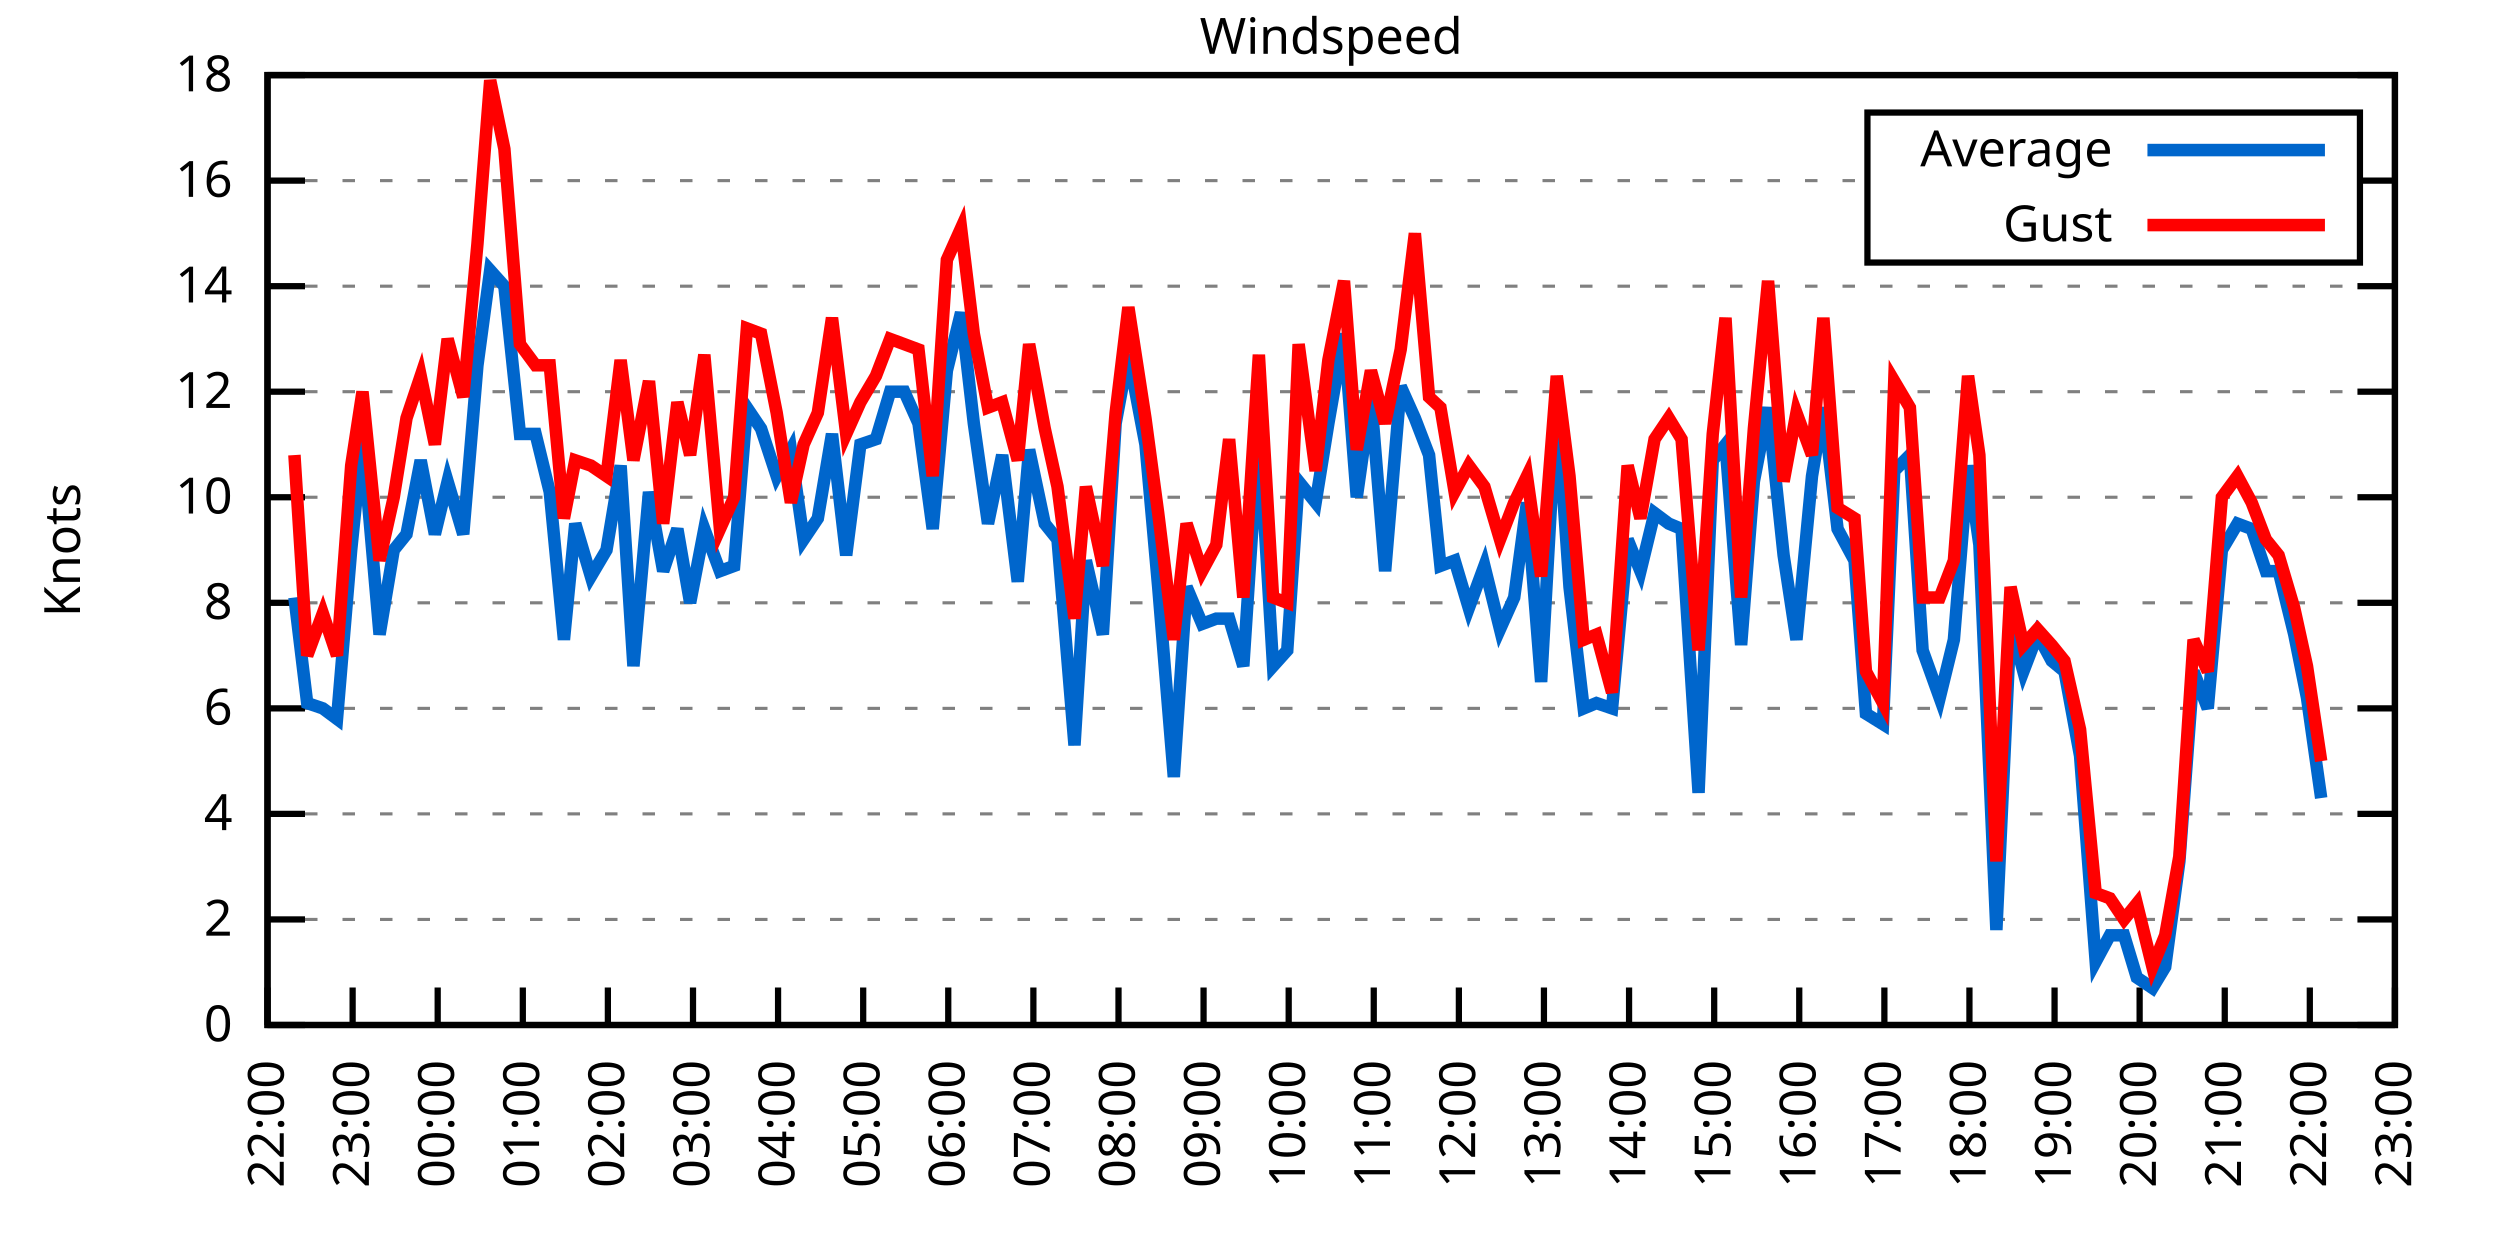
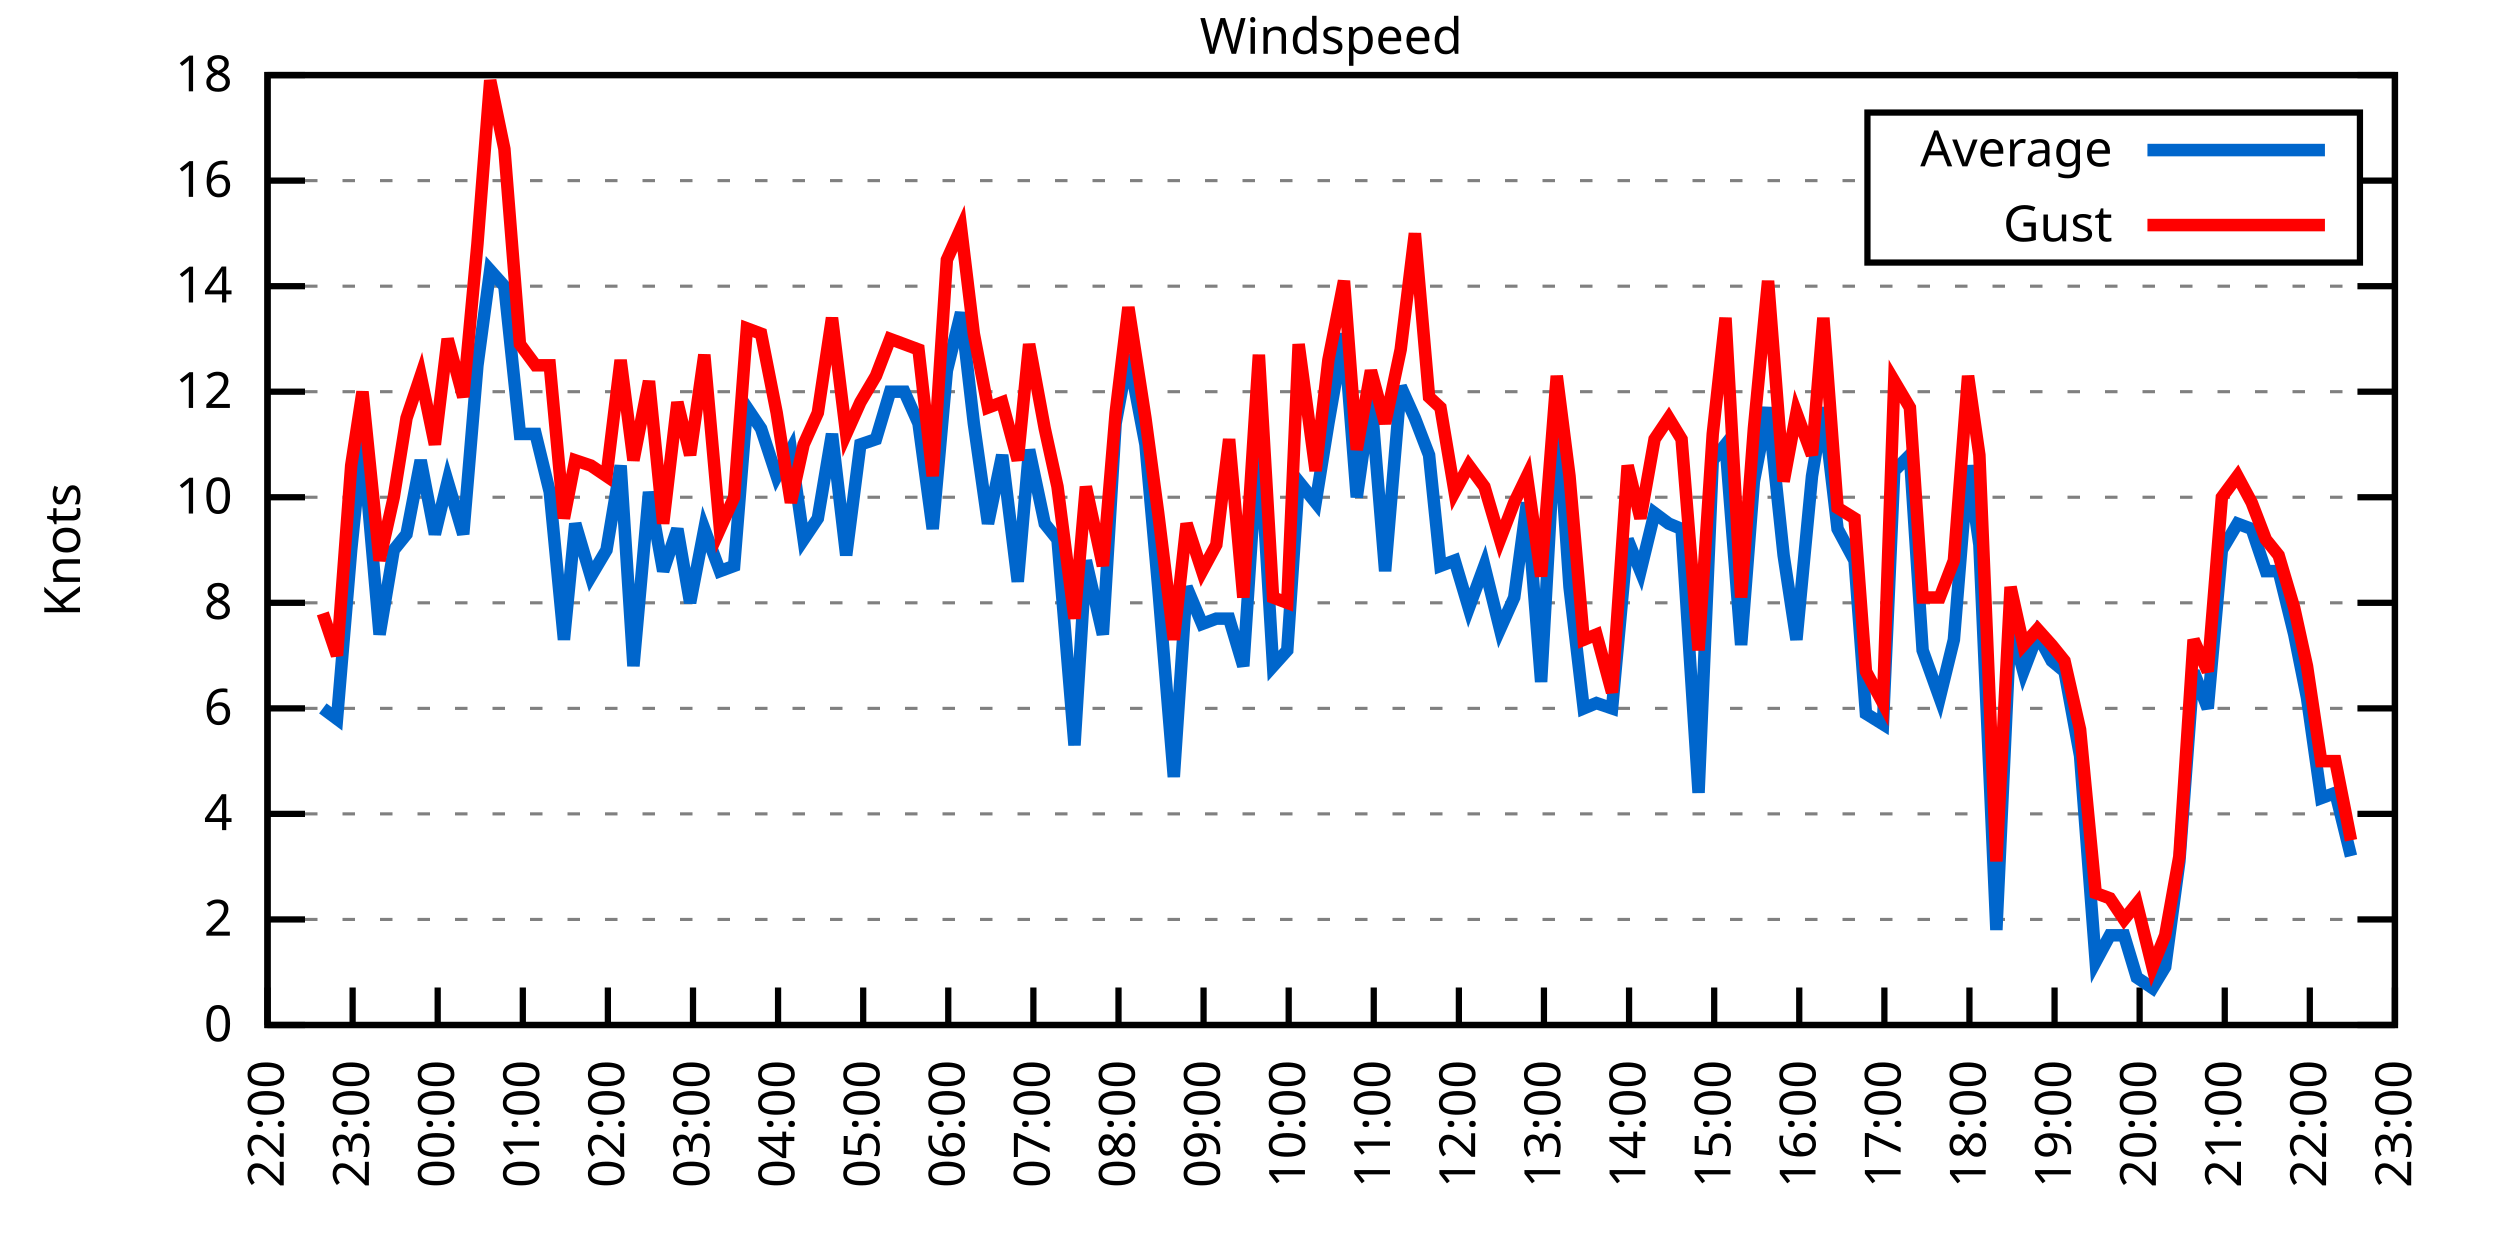
<svg xmlns="http://www.w3.org/2000/svg" xmlns:xlink="http://www.w3.org/1999/xlink" width="400" height="200" viewBox="0 0 400 200">
  <g id="gnuplot_canvas">
    <rect x="0" y="0" width="400" height="200" fill="none" />
    <defs>
      <circle id="gpDot" r="0.5" stroke-width="0.5" stroke="currentColor" />
      <path id="gpPt0" stroke-width="0.333" stroke="currentColor" d="M-1,0 h2 M0,-1 v2" />
      <path id="gpPt1" stroke-width="0.333" stroke="currentColor" d="M-1,-1 L1,1 M1,-1 L-1,1" />
      <path id="gpPt2" stroke-width="0.333" stroke="currentColor" d="M-1,0 L1,0 M0,-1 L0,1 M-1,-1 L1,1 M-1,1 L1,-1" />
      <rect id="gpPt3" stroke-width="0.333" stroke="currentColor" x="-1" y="-1" width="2" height="2" />
      <rect id="gpPt4" stroke-width="0.333" stroke="currentColor" fill="currentColor" x="-1" y="-1" width="2" height="2" />
      <circle id="gpPt5" stroke-width="0.333" stroke="currentColor" cx="0" cy="0" r="1" />
      <use xlink:href="#gpPt5" id="gpPt6" fill="currentColor" stroke="none" />
      <path id="gpPt7" stroke-width="0.333" stroke="currentColor" d="M0,-1.33 L-1.33,0.67 L1.33,0.67 z" />
      <use xlink:href="#gpPt7" id="gpPt8" fill="currentColor" stroke="none" />
      <use xlink:href="#gpPt7" id="gpPt9" stroke="currentColor" transform="rotate(180)" />
      <use xlink:href="#gpPt9" id="gpPt10" fill="currentColor" stroke="none" />
      <use xlink:href="#gpPt3" id="gpPt11" stroke="currentColor" transform="rotate(45)" />
      <use xlink:href="#gpPt11" id="gpPt12" fill="currentColor" stroke="none" />
      <path id="gpPt13" stroke-width="0.333" stroke="currentColor" d="M0,1.330 L1.265,0.411 L0.782,-1.067 L-0.782,-1.076 L-1.265,0.411 z" />
      <use xlink:href="#gpPt13" id="gpPt14" fill="currentColor" stroke="none" />
      <filter id="textbox" filterUnits="objectBoundingBox" x="0" y="0" height="1" width="1">
        <feFlood flood-color="white" flood-opacity="1" result="bgnd" />
        <feComposite in="SourceGraphic" in2="bgnd" operator="atop" />
      </filter>
      <filter id="greybox" filterUnits="objectBoundingBox" x="0" y="0" height="1" width="1">
        <feFlood flood-color="lightgrey" flood-opacity="1" result="grey" />
        <feComposite in="SourceGraphic" in2="grey" operator="atop" />
      </filter>
    </defs>
    <g fill="none" color="white" stroke="currentColor" stroke-width="1.00" stroke-linecap="butt" stroke-linejoin="miter">
</g>
    <g fill="none" color="black" stroke="currentColor" stroke-width="1.00" stroke-linecap="butt" stroke-linejoin="miter">
      <g stroke="none" shape-rendering="crispEdges">
        <polygon fill="rgb(255, 255, 255)" points="42.80,164.00 383.18,164.00 383.18,12.02 42.80,12.02 " />
      </g>
    </g>
    <g fill="none" color="black" stroke="currentColor" stroke-width="1.00" stroke-linecap="butt" stroke-linejoin="miter">
</g>
    <g fill="none" color="black" stroke="black" stroke-width="0.50" stroke-linecap="butt" stroke-linejoin="miter">
</g>
    <g fill="none" color="gray" stroke="currentColor" stroke-width="0.50" stroke-linecap="butt" stroke-linejoin="miter">
      <path stroke="gray" stroke-dasharray="2,4" class="gridline" d="M42.80,164.00 L383.19,164.00  " />
    </g>
    <g fill="none" color="gray" stroke="gray" stroke-width="1.00" stroke-linecap="butt" stroke-linejoin="miter">
</g>
    <g fill="none" color="black" stroke="currentColor" stroke-width="1.00" stroke-linecap="butt" stroke-linejoin="miter">
      <path stroke="black" d="M42.80,164.00 L48.80,164.00 M383.19,164.00 L377.19,164.00  " />
      <g transform="translate(37.20,166.60)" stroke="none" fill="black" font-family="Sans" font-size="8.00" text-anchor="end">
        <text>
          <tspan font-family="Sans"> 0</tspan>
        </text>
      </g>
    </g>
    <g fill="none" color="black" stroke="currentColor" stroke-width="1.00" stroke-linecap="butt" stroke-linejoin="miter">
</g>
    <g fill="none" color="black" stroke="black" stroke-width="0.50" stroke-linecap="butt" stroke-linejoin="miter">
</g>
    <g fill="none" color="gray" stroke="currentColor" stroke-width="0.50" stroke-linecap="butt" stroke-linejoin="miter">
      <path stroke="gray" stroke-dasharray="2,4" class="gridline" d="M42.80,147.11 L383.19,147.11  " />
    </g>
    <g fill="none" color="gray" stroke="gray" stroke-width="1.00" stroke-linecap="butt" stroke-linejoin="miter">
</g>
    <g fill="none" color="black" stroke="currentColor" stroke-width="1.00" stroke-linecap="butt" stroke-linejoin="miter">
      <path stroke="black" d="M42.80,147.11 L48.80,147.11 M383.19,147.11 L377.19,147.11  " />
      <g transform="translate(37.20,149.71)" stroke="none" fill="black" font-family="Sans" font-size="8.00" text-anchor="end">
        <text>
          <tspan font-family="Sans"> 2</tspan>
        </text>
      </g>
    </g>
    <g fill="none" color="black" stroke="currentColor" stroke-width="1.00" stroke-linecap="butt" stroke-linejoin="miter">
</g>
    <g fill="none" color="black" stroke="black" stroke-width="0.50" stroke-linecap="butt" stroke-linejoin="miter">
</g>
    <g fill="none" color="gray" stroke="currentColor" stroke-width="0.50" stroke-linecap="butt" stroke-linejoin="miter">
      <path stroke="gray" stroke-dasharray="2,4" class="gridline" d="M42.80,130.22 L383.19,130.22  " />
    </g>
    <g fill="none" color="gray" stroke="gray" stroke-width="1.00" stroke-linecap="butt" stroke-linejoin="miter">
</g>
    <g fill="none" color="black" stroke="currentColor" stroke-width="1.00" stroke-linecap="butt" stroke-linejoin="miter">
      <path stroke="black" d="M42.80,130.22 L48.80,130.22 M383.19,130.22 L377.19,130.22  " />
      <g transform="translate(37.20,132.82)" stroke="none" fill="black" font-family="Sans" font-size="8.00" text-anchor="end">
        <text>
          <tspan font-family="Sans"> 4</tspan>
        </text>
      </g>
    </g>
    <g fill="none" color="black" stroke="currentColor" stroke-width="1.00" stroke-linecap="butt" stroke-linejoin="miter">
</g>
    <g fill="none" color="black" stroke="black" stroke-width="0.50" stroke-linecap="butt" stroke-linejoin="miter">
</g>
    <g fill="none" color="gray" stroke="currentColor" stroke-width="0.50" stroke-linecap="butt" stroke-linejoin="miter">
      <path stroke="gray" stroke-dasharray="2,4" class="gridline" d="M42.80,113.34 L383.19,113.34  " />
    </g>
    <g fill="none" color="gray" stroke="gray" stroke-width="1.00" stroke-linecap="butt" stroke-linejoin="miter">
</g>
    <g fill="none" color="black" stroke="currentColor" stroke-width="1.00" stroke-linecap="butt" stroke-linejoin="miter">
      <path stroke="black" d="M42.80,113.34 L48.80,113.34 M383.19,113.34 L377.19,113.34  " />
      <g transform="translate(37.20,115.94)" stroke="none" fill="black" font-family="Sans" font-size="8.00" text-anchor="end">
        <text>
          <tspan font-family="Sans"> 6</tspan>
        </text>
      </g>
    </g>
    <g fill="none" color="black" stroke="currentColor" stroke-width="1.00" stroke-linecap="butt" stroke-linejoin="miter">
</g>
    <g fill="none" color="black" stroke="black" stroke-width="0.50" stroke-linecap="butt" stroke-linejoin="miter">
</g>
    <g fill="none" color="gray" stroke="currentColor" stroke-width="0.50" stroke-linecap="butt" stroke-linejoin="miter">
      <path stroke="gray" stroke-dasharray="2,4" class="gridline" d="M42.80,96.45 L383.19,96.45  " />
    </g>
    <g fill="none" color="gray" stroke="gray" stroke-width="1.00" stroke-linecap="butt" stroke-linejoin="miter">
</g>
    <g fill="none" color="black" stroke="currentColor" stroke-width="1.00" stroke-linecap="butt" stroke-linejoin="miter">
      <path stroke="black" d="M42.80,96.45 L48.80,96.45 M383.19,96.45 L377.19,96.45  " />
      <g transform="translate(37.20,99.05)" stroke="none" fill="black" font-family="Sans" font-size="8.00" text-anchor="end">
        <text>
          <tspan font-family="Sans"> 8</tspan>
        </text>
      </g>
    </g>
    <g fill="none" color="black" stroke="currentColor" stroke-width="1.00" stroke-linecap="butt" stroke-linejoin="miter">
</g>
    <g fill="none" color="black" stroke="black" stroke-width="0.50" stroke-linecap="butt" stroke-linejoin="miter">
</g>
    <g fill="none" color="gray" stroke="currentColor" stroke-width="0.50" stroke-linecap="butt" stroke-linejoin="miter">
      <path stroke="gray" stroke-dasharray="2,4" class="gridline" d="M42.80,79.56 L383.19,79.56  " />
    </g>
    <g fill="none" color="gray" stroke="gray" stroke-width="1.00" stroke-linecap="butt" stroke-linejoin="miter">
</g>
    <g fill="none" color="black" stroke="currentColor" stroke-width="1.00" stroke-linecap="butt" stroke-linejoin="miter">
      <path stroke="black" d="M42.80,79.56 L48.80,79.56 M383.19,79.56 L377.19,79.56  " />
      <g transform="translate(37.20,82.16)" stroke="none" fill="black" font-family="Sans" font-size="8.00" text-anchor="end">
        <text>
          <tspan font-family="Sans"> 10</tspan>
        </text>
      </g>
    </g>
    <g fill="none" color="black" stroke="currentColor" stroke-width="1.00" stroke-linecap="butt" stroke-linejoin="miter">
</g>
    <g fill="none" color="black" stroke="black" stroke-width="0.50" stroke-linecap="butt" stroke-linejoin="miter">
</g>
    <g fill="none" color="gray" stroke="currentColor" stroke-width="0.50" stroke-linecap="butt" stroke-linejoin="miter">
      <path stroke="gray" stroke-dasharray="2,4" class="gridline" d="M42.80,62.67 L383.19,62.67  " />
    </g>
    <g fill="none" color="gray" stroke="gray" stroke-width="1.00" stroke-linecap="butt" stroke-linejoin="miter">
</g>
    <g fill="none" color="black" stroke="currentColor" stroke-width="1.00" stroke-linecap="butt" stroke-linejoin="miter">
      <path stroke="black" d="M42.80,62.67 L48.80,62.67 M383.19,62.67 L377.19,62.67  " />
      <g transform="translate(37.20,65.27)" stroke="none" fill="black" font-family="Sans" font-size="8.00" text-anchor="end">
        <text>
          <tspan font-family="Sans"> 12</tspan>
        </text>
      </g>
    </g>
    <g fill="none" color="black" stroke="currentColor" stroke-width="1.00" stroke-linecap="butt" stroke-linejoin="miter">
</g>
    <g fill="none" color="black" stroke="black" stroke-width="0.50" stroke-linecap="butt" stroke-linejoin="miter">
</g>
    <g fill="none" color="gray" stroke="currentColor" stroke-width="0.50" stroke-linecap="butt" stroke-linejoin="miter">
      <path stroke="gray" stroke-dasharray="2,4" class="gridline" d="M42.80,45.79 L383.19,45.79  " />
    </g>
    <g fill="none" color="gray" stroke="gray" stroke-width="1.00" stroke-linecap="butt" stroke-linejoin="miter">
</g>
    <g fill="none" color="black" stroke="currentColor" stroke-width="1.00" stroke-linecap="butt" stroke-linejoin="miter">
      <path stroke="black" d="M42.80,45.79 L48.80,45.79 M383.19,45.79 L377.19,45.79  " />
      <g transform="translate(37.20,48.39)" stroke="none" fill="black" font-family="Sans" font-size="8.00" text-anchor="end">
        <text>
          <tspan font-family="Sans"> 14</tspan>
        </text>
      </g>
    </g>
    <g fill="none" color="black" stroke="currentColor" stroke-width="1.00" stroke-linecap="butt" stroke-linejoin="miter">
</g>
    <g fill="none" color="black" stroke="black" stroke-width="0.50" stroke-linecap="butt" stroke-linejoin="miter">
</g>
    <g fill="none" color="gray" stroke="currentColor" stroke-width="0.50" stroke-linecap="butt" stroke-linejoin="miter">
      <path stroke="gray" stroke-dasharray="2,4" class="gridline" d="M42.80,28.90 L298.79,28.90 M377.59,28.90 L383.19,28.90  " />
    </g>
    <g fill="none" color="gray" stroke="gray" stroke-width="1.00" stroke-linecap="butt" stroke-linejoin="miter">
</g>
    <g fill="none" color="black" stroke="currentColor" stroke-width="1.00" stroke-linecap="butt" stroke-linejoin="miter">
      <path stroke="black" d="M42.80,28.90 L48.80,28.90 M383.19,28.90 L377.19,28.90  " />
      <g transform="translate(37.20,31.50)" stroke="none" fill="black" font-family="Sans" font-size="8.00" text-anchor="end">
        <text>
          <tspan font-family="Sans"> 16</tspan>
        </text>
      </g>
    </g>
    <g fill="none" color="black" stroke="currentColor" stroke-width="1.00" stroke-linecap="butt" stroke-linejoin="miter">
</g>
    <g fill="none" color="black" stroke="black" stroke-width="0.50" stroke-linecap="butt" stroke-linejoin="miter">
</g>
    <g fill="none" color="gray" stroke="currentColor" stroke-width="0.50" stroke-linecap="butt" stroke-linejoin="miter">
      <path stroke="gray" stroke-dasharray="2,4" class="gridline" d="M42.80,12.01 L383.19,12.01  " />
    </g>
    <g fill="none" color="gray" stroke="gray" stroke-width="1.00" stroke-linecap="butt" stroke-linejoin="miter">
</g>
    <g fill="none" color="black" stroke="currentColor" stroke-width="1.00" stroke-linecap="butt" stroke-linejoin="miter">
      <path stroke="black" d="M42.80,12.01 L48.80,12.01 M383.19,12.01 L377.19,12.01  " />
      <g transform="translate(37.20,14.61)" stroke="none" fill="black" font-family="Sans" font-size="8.00" text-anchor="end">
        <text>
          <tspan font-family="Sans"> 18</tspan>
        </text>
      </g>
    </g>
    <g fill="none" color="black" stroke="currentColor" stroke-width="1.00" stroke-linecap="butt" stroke-linejoin="miter">
      <path stroke="black" d="M42.80,164.00 L42.80,158.00  " />
      <g transform="translate(45.40,169.60) rotate(270.00)" stroke="none" fill="black" font-family="Sans" font-size="8.00" text-anchor="end">
        <text>
          <tspan font-family="Sans">22:00</tspan>
        </text>
      </g>
    </g>
    <g fill="none" color="black" stroke="currentColor" stroke-width="1.00" stroke-linecap="butt" stroke-linejoin="miter">
      <path stroke="black" d="M56.42,164.00 L56.42,158.00  " />
      <g transform="translate(59.02,169.60) rotate(270.00)" stroke="none" fill="black" font-family="Sans" font-size="8.00" text-anchor="end">
        <text>
          <tspan font-family="Sans">23:00</tspan>
        </text>
      </g>
    </g>
    <g fill="none" color="black" stroke="currentColor" stroke-width="1.00" stroke-linecap="butt" stroke-linejoin="miter">
      <path stroke="black" d="M70.03,164.00 L70.03,158.00  " />
      <g transform="translate(72.63,169.60) rotate(270.00)" stroke="none" fill="black" font-family="Sans" font-size="8.00" text-anchor="end">
        <text>
          <tspan font-family="Sans">00:00</tspan>
        </text>
      </g>
    </g>
    <g fill="none" color="black" stroke="currentColor" stroke-width="1.00" stroke-linecap="butt" stroke-linejoin="miter">
      <path stroke="black" d="M83.65,164.00 L83.65,158.00  " />
      <g transform="translate(86.25,169.60) rotate(270.00)" stroke="none" fill="black" font-family="Sans" font-size="8.00" text-anchor="end">
        <text>
          <tspan font-family="Sans">01:00</tspan>
        </text>
      </g>
    </g>
    <g fill="none" color="black" stroke="currentColor" stroke-width="1.00" stroke-linecap="butt" stroke-linejoin="miter">
      <path stroke="black" d="M97.26,164.00 L97.26,158.00  " />
      <g transform="translate(99.86,169.60) rotate(270.00)" stroke="none" fill="black" font-family="Sans" font-size="8.00" text-anchor="end">
        <text>
          <tspan font-family="Sans">02:00</tspan>
        </text>
      </g>
    </g>
    <g fill="none" color="black" stroke="currentColor" stroke-width="1.00" stroke-linecap="butt" stroke-linejoin="miter">
      <path stroke="black" d="M110.88,164.00 L110.88,158.00  " />
      <g transform="translate(113.48,169.60) rotate(270.00)" stroke="none" fill="black" font-family="Sans" font-size="8.00" text-anchor="end">
        <text>
          <tspan font-family="Sans">03:00</tspan>
        </text>
      </g>
    </g>
    <g fill="none" color="black" stroke="currentColor" stroke-width="1.00" stroke-linecap="butt" stroke-linejoin="miter">
      <path stroke="black" d="M124.49,164.00 L124.49,158.00  " />
      <g transform="translate(127.09,169.60) rotate(270.00)" stroke="none" fill="black" font-family="Sans" font-size="8.00" text-anchor="end">
        <text>
          <tspan font-family="Sans">04:00</tspan>
        </text>
      </g>
    </g>
    <g fill="none" color="black" stroke="currentColor" stroke-width="1.00" stroke-linecap="butt" stroke-linejoin="miter">
      <path stroke="black" d="M138.11,164.00 L138.11,158.00  " />
      <g transform="translate(140.71,169.60) rotate(270.00)" stroke="none" fill="black" font-family="Sans" font-size="8.00" text-anchor="end">
        <text>
          <tspan font-family="Sans">05:00</tspan>
        </text>
      </g>
    </g>
    <g fill="none" color="black" stroke="currentColor" stroke-width="1.00" stroke-linecap="butt" stroke-linejoin="miter">
      <path stroke="black" d="M151.72,164.00 L151.72,158.00  " />
      <g transform="translate(154.32,169.60) rotate(270.00)" stroke="none" fill="black" font-family="Sans" font-size="8.00" text-anchor="end">
        <text>
          <tspan font-family="Sans">06:00</tspan>
        </text>
      </g>
    </g>
    <g fill="none" color="black" stroke="currentColor" stroke-width="1.00" stroke-linecap="butt" stroke-linejoin="miter">
      <path stroke="black" d="M165.34,164.00 L165.34,158.00  " />
      <g transform="translate(167.94,169.60) rotate(270.00)" stroke="none" fill="black" font-family="Sans" font-size="8.00" text-anchor="end">
        <text>
          <tspan font-family="Sans">07:00</tspan>
        </text>
      </g>
    </g>
    <g fill="none" color="black" stroke="currentColor" stroke-width="1.00" stroke-linecap="butt" stroke-linejoin="miter">
      <path stroke="black" d="M178.96,164.00 L178.96,158.00  " />
      <g transform="translate(181.56,169.60) rotate(270.00)" stroke="none" fill="black" font-family="Sans" font-size="8.00" text-anchor="end">
        <text>
          <tspan font-family="Sans">08:00</tspan>
        </text>
      </g>
    </g>
    <g fill="none" color="black" stroke="currentColor" stroke-width="1.00" stroke-linecap="butt" stroke-linejoin="miter">
      <path stroke="black" d="M192.57,164.00 L192.57,158.00  " />
      <g transform="translate(195.17,169.60) rotate(270.00)" stroke="none" fill="black" font-family="Sans" font-size="8.00" text-anchor="end">
        <text>
          <tspan font-family="Sans">09:00</tspan>
        </text>
      </g>
    </g>
    <g fill="none" color="black" stroke="currentColor" stroke-width="1.00" stroke-linecap="butt" stroke-linejoin="miter">
      <path stroke="black" d="M206.19,164.00 L206.19,158.00  " />
      <g transform="translate(208.79,169.60) rotate(270.00)" stroke="none" fill="black" font-family="Sans" font-size="8.00" text-anchor="end">
        <text>
          <tspan font-family="Sans">10:00</tspan>
        </text>
      </g>
    </g>
    <g fill="none" color="black" stroke="currentColor" stroke-width="1.00" stroke-linecap="butt" stroke-linejoin="miter">
      <path stroke="black" d="M219.80,164.00 L219.80,158.00  " />
      <g transform="translate(222.40,169.60) rotate(270.00)" stroke="none" fill="black" font-family="Sans" font-size="8.00" text-anchor="end">
        <text>
          <tspan font-family="Sans">11:00</tspan>
        </text>
      </g>
    </g>
    <g fill="none" color="black" stroke="currentColor" stroke-width="1.00" stroke-linecap="butt" stroke-linejoin="miter">
      <path stroke="black" d="M233.42,164.00 L233.42,158.00  " />
      <g transform="translate(236.02,169.60) rotate(270.00)" stroke="none" fill="black" font-family="Sans" font-size="8.00" text-anchor="end">
        <text>
          <tspan font-family="Sans">12:00</tspan>
        </text>
      </g>
    </g>
    <g fill="none" color="black" stroke="currentColor" stroke-width="1.00" stroke-linecap="butt" stroke-linejoin="miter">
      <path stroke="black" d="M247.03,164.00 L247.03,158.00  " />
      <g transform="translate(249.63,169.60) rotate(270.00)" stroke="none" fill="black" font-family="Sans" font-size="8.00" text-anchor="end">
        <text>
          <tspan font-family="Sans">13:00</tspan>
        </text>
      </g>
    </g>
    <g fill="none" color="black" stroke="currentColor" stroke-width="1.00" stroke-linecap="butt" stroke-linejoin="miter">
      <path stroke="black" d="M260.65,164.00 L260.65,158.00  " />
      <g transform="translate(263.25,169.60) rotate(270.00)" stroke="none" fill="black" font-family="Sans" font-size="8.00" text-anchor="end">
        <text>
          <tspan font-family="Sans">14:00</tspan>
        </text>
      </g>
    </g>
    <g fill="none" color="black" stroke="currentColor" stroke-width="1.00" stroke-linecap="butt" stroke-linejoin="miter">
      <path stroke="black" d="M274.27,164.00 L274.27,158.00  " />
      <g transform="translate(276.87,169.60) rotate(270.00)" stroke="none" fill="black" font-family="Sans" font-size="8.00" text-anchor="end">
        <text>
          <tspan font-family="Sans">15:00</tspan>
        </text>
      </g>
    </g>
    <g fill="none" color="black" stroke="currentColor" stroke-width="1.00" stroke-linecap="butt" stroke-linejoin="miter">
      <path stroke="black" d="M287.88,164.00 L287.88,158.00  " />
      <g transform="translate(290.48,169.60) rotate(270.00)" stroke="none" fill="black" font-family="Sans" font-size="8.00" text-anchor="end">
        <text>
          <tspan font-family="Sans">16:00</tspan>
        </text>
      </g>
    </g>
    <g fill="none" color="black" stroke="currentColor" stroke-width="1.00" stroke-linecap="butt" stroke-linejoin="miter">
      <path stroke="black" d="M301.50,164.00 L301.50,158.00  " />
      <g transform="translate(304.10,169.60) rotate(270.00)" stroke="none" fill="black" font-family="Sans" font-size="8.00" text-anchor="end">
        <text>
          <tspan font-family="Sans">17:00</tspan>
        </text>
      </g>
    </g>
    <g fill="none" color="black" stroke="currentColor" stroke-width="1.00" stroke-linecap="butt" stroke-linejoin="miter">
      <path stroke="black" d="M315.11,164.00 L315.11,158.00  " />
      <g transform="translate(317.71,169.60) rotate(270.00)" stroke="none" fill="black" font-family="Sans" font-size="8.00" text-anchor="end">
        <text>
          <tspan font-family="Sans">18:00</tspan>
        </text>
      </g>
    </g>
    <g fill="none" color="black" stroke="currentColor" stroke-width="1.00" stroke-linecap="butt" stroke-linejoin="miter">
      <path stroke="black" d="M328.73,164.00 L328.73,158.00  " />
      <g transform="translate(331.33,169.60) rotate(270.00)" stroke="none" fill="black" font-family="Sans" font-size="8.00" text-anchor="end">
        <text>
          <tspan font-family="Sans">19:00</tspan>
        </text>
      </g>
    </g>
    <g fill="none" color="black" stroke="currentColor" stroke-width="1.00" stroke-linecap="butt" stroke-linejoin="miter">
      <path stroke="black" d="M342.34,164.00 L342.34,158.00  " />
      <g transform="translate(344.94,169.60) rotate(270.00)" stroke="none" fill="black" font-family="Sans" font-size="8.00" text-anchor="end">
        <text>
          <tspan font-family="Sans">20:00</tspan>
        </text>
      </g>
    </g>
    <g fill="none" color="black" stroke="currentColor" stroke-width="1.00" stroke-linecap="butt" stroke-linejoin="miter">
      <path stroke="black" d="M355.96,164.00 L355.96,158.00  " />
      <g transform="translate(358.56,169.60) rotate(270.00)" stroke="none" fill="black" font-family="Sans" font-size="8.00" text-anchor="end">
        <text>
          <tspan font-family="Sans">21:00</tspan>
        </text>
      </g>
    </g>
    <g fill="none" color="black" stroke="currentColor" stroke-width="1.00" stroke-linecap="butt" stroke-linejoin="miter">
      <path stroke="black" d="M369.57,164.00 L369.57,158.00  " />
      <g transform="translate(372.17,169.60) rotate(270.00)" stroke="none" fill="black" font-family="Sans" font-size="8.00" text-anchor="end">
        <text>
          <tspan font-family="Sans">22:00</tspan>
        </text>
      </g>
    </g>
    <g fill="none" color="black" stroke="currentColor" stroke-width="1.00" stroke-linecap="butt" stroke-linejoin="miter">
      <path stroke="black" d="M383.19,164.00 L383.19,158.00  " />
      <g transform="translate(385.79,169.60) rotate(270.00)" stroke="none" fill="black" font-family="Sans" font-size="8.00" text-anchor="end">
        <text>
          <tspan font-family="Sans">23:00</tspan>
        </text>
      </g>
    </g>
    <g fill="none" color="black" stroke="currentColor" stroke-width="1.00" stroke-linecap="butt" stroke-linejoin="miter">
</g>
    <g fill="none" color="black" stroke="currentColor" stroke-width="1.00" stroke-linecap="butt" stroke-linejoin="miter">
      <path stroke="black" d="M42.80,12.01 L42.80,164.00 L383.19,164.00 L383.19,12.01 L42.80,12.01 Z  " />
    </g>
    <g fill="none" color="black" stroke="currentColor" stroke-width="1.00" stroke-linecap="butt" stroke-linejoin="miter">
</g>
    <g fill="none" color="black" stroke="currentColor" stroke-width="1.00" stroke-linecap="butt" stroke-linejoin="miter">
      <path stroke="black" d="M298.79,42.01 L298.79,18.01 L377.59,18.01 L377.59,42.01 L298.79,42.01 Z  " />
    </g>
    <g id="Windspeed_plot_1">
      <g fill="none" color="white" stroke="black" stroke-width="2.00" stroke-linecap="butt" stroke-linejoin="miter">
</g>
      <g fill="none" color="black" stroke="currentColor" stroke-width="2.00" stroke-linecap="butt" stroke-linejoin="miter">
        <g transform="translate(337.99,26.61)" stroke="none" fill="black" font-family="Sans" font-size="8.00" text-anchor="end">
          <text>
            <tspan font-family="Sans">Average</tspan>
          </text>
        </g>
      </g>
      <g fill="none" color="black" stroke="currentColor" stroke-width="2.00" stroke-linecap="butt" stroke-linejoin="miter">
-         <path stroke="rgb(  0, 102, 204)" d="M343.59,24.01 L371.99,24.01 M47.11,95.60 L49.15,112.49 L51.65,113.34 L53.92,115.03 L56.19,88.00 L58.00,70.27   L60.73,101.52 L63.00,88.00 L65.04,85.47 L67.31,73.65 L69.58,85.47 L71.62,77.03 L74.12,85.47 L76.39,58.45   L78.43,43.25 L80.70,45.79 L83.19,69.43 L85.69,69.43 L87.96,78.72 L90.23,102.36 L92.04,83.78 L94.54,92.23   L97.04,88.00 L99.30,74.49 L101.35,106.58 L103.84,78.72 L106.11,91.38 L108.38,84.63 L110.42,96.45 L112.69,84.63   L115.19,91.38 L117.46,90.54 L119.50,65.21 L121.77,68.58 L124.27,76.18 L126.54,71.96 L128.58,86.32 L130.85,82.94   L133.12,69.43 L135.39,88.85 L137.66,71.12 L140.15,70.27 L142.42,62.67 L144.69,62.67 L146.96,67.74 L149.23,84.63   L151.50,59.30 L153.77,50.01 L155.81,67.74 L158.08,83.78 L160.35,72.81 L162.84,93.07 L164.66,71.96 L167.16,83.78   L169.20,86.32 L171.92,119.25 L173.74,89.69 L176.46,101.52 L178.50,67.74 L180.54,56.76 L183.27,71.12 L185.31,93.92   L187.81,124.31 L189.85,93.92 L192.34,99.83 L194.61,98.98 L196.66,98.98 L198.93,106.58 L201.42,68.58 L203.69,106.58   L205.96,104.05 L207.78,77.03 L210.50,80.41 L212.54,67.74 L215.04,53.39 L217.08,79.56 L219.35,63.52 L221.62,91.38   L224.11,61.83 L226.38,66.90 L228.65,72.81 L230.47,90.54 L232.74,89.69 L235.01,97.29 L237.50,90.54 L240.00,100.67   L242.27,95.60 L244.31,80.41 L246.58,109.11 L249.08,64.36 L251.12,93.92 L253.39,113.34 L255.43,112.49 L257.93,113.34   L260.42,86.32 L262.47,91.38 L264.73,82.09 L267.00,83.78 L269.05,84.63 L271.77,126.85 L274.04,73.65 L276.08,71.12   L278.58,103.20 L280.62,77.03 L282.89,65.21 L285.38,88.85 L287.43,102.36 L289.92,76.18 L291.74,65.21 L294.01,84.63   L296.73,89.69 L298.55,114.18 L301.27,115.87 L303.08,75.34 L305.58,72.81 L307.62,104.05 L310.35,111.65 L312.62,102.36   L314.89,74.49 L316.70,87.16 L319.42,148.80 L321.69,99.83 L323.74,107.43 L326.00,101.52 L328.27,105.74 L330.32,107.43   L332.81,120.94 L335.31,153.87 L337.58,149.65 L339.85,149.65 L341.89,156.40 L344.39,158.09 L346.43,154.71 L348.70,137.82   L350.97,107.43 L353.24,113.34 L355.50,88.00 L358.00,83.78 L360.27,84.63 L362.54,91.38 L364.58,91.38 L367.08,101.52   L369.12,111.65 L371.39,127.69  " />
+         <path stroke="rgb(  0, 102, 204)" d="M343.59,24.01 L371.99,24.01 M51.65,113.34 L53.92,115.03 L56.19,88.00 L58.00,70.27 L60.73,101.52 L63.00,88.00   L65.04,85.47 L67.31,73.65 L69.58,85.47 L71.62,77.03 L74.12,85.47 L76.39,58.45 L78.43,43.25 L80.70,45.79   L83.19,69.43 L85.69,69.43 L87.96,78.72 L90.23,102.36 L92.04,83.78 L94.54,92.23 L97.04,88.00 L99.30,74.49   L101.35,106.58 L103.84,78.72 L106.11,91.38 L108.38,84.63 L110.42,96.45 L112.69,84.63 L115.19,91.38 L117.46,90.54   L119.50,65.21 L121.77,68.58 L124.27,76.18 L126.54,71.96 L128.58,86.32 L130.85,82.94 L133.12,69.43 L135.39,88.85   L137.66,71.12 L140.15,70.27 L142.42,62.67 L144.69,62.67 L146.96,67.74 L149.23,84.63 L151.50,59.30 L153.77,50.01   L155.81,67.74 L158.08,83.78 L160.35,72.81 L162.84,93.07 L164.66,71.96 L167.16,83.78 L169.20,86.32 L171.92,119.25   L173.74,89.69 L176.46,101.52 L178.50,67.74 L180.54,56.76 L183.27,71.12 L185.31,93.92 L187.81,124.31 L189.85,93.92   L192.34,99.83 L194.61,98.98 L196.66,98.98 L198.93,106.58 L201.42,68.58 L203.69,106.58 L205.96,104.05 L207.78,77.03   L210.50,80.41 L212.54,67.74 L215.04,53.39 L217.08,79.56 L219.35,63.52 L221.62,91.38 L224.11,61.83 L226.38,66.90   L228.65,72.81 L230.47,90.54 L232.74,89.69 L235.01,97.29 L237.50,90.54 L240.00,100.67 L242.27,95.60 L244.31,80.41   L246.58,109.11 L249.08,64.36 L251.12,93.92 L253.39,113.34 L255.43,112.49 L257.93,113.34 L260.42,86.32 L262.47,91.38   L264.73,82.09 L267.00,83.78 L269.05,84.63 L271.77,126.85 L274.04,73.65 L276.08,71.12 L278.58,103.20 L280.62,77.03   L282.89,65.21 L285.38,88.85 L287.43,102.36 L289.92,76.18 L291.74,65.21 L294.01,84.63 L296.73,89.69 L298.55,114.18   L301.27,115.87 L303.08,75.34 L305.58,72.81 L307.62,104.05 L310.35,111.65 L312.62,102.36 L314.89,74.49 L316.70,87.16   L319.42,148.80 L321.69,99.83 L323.74,107.43 L326.00,101.52 L328.27,105.74 L330.32,107.43 L332.81,120.94 L335.31,153.87   L337.58,149.65 L339.85,149.65 L341.89,156.40 L344.39,158.09 L346.43,154.71 L348.70,137.82 L350.97,107.43 L353.24,113.34   L355.50,88.00 L358.00,83.78 L360.27,84.63 L362.54,91.38 L364.58,91.38 L367.08,101.52 L369.12,111.65 L371.39,127.69   L373.66,126.85 L376.16,136.98  " />
      </g>
    </g>
    <g id="Windspeed_plot_2">
      <g fill="none" color="black" stroke="currentColor" stroke-width="2.00" stroke-linecap="butt" stroke-linejoin="miter">
        <g transform="translate(337.99,38.61)" stroke="none" fill="black" font-family="Sans" font-size="8.00" text-anchor="end">
          <text>
            <tspan font-family="Sans">Gust</tspan>
          </text>
        </g>
      </g>
      <g fill="none" color="black" stroke="currentColor" stroke-width="2.00" stroke-linecap="butt" stroke-linejoin="miter">
-         <path stroke="rgb(255,   0,   0)" d="M343.59,36.01 L371.99,36.01 M47.11,72.81 L49.15,104.89 L51.65,98.14 L53.92,104.89 L56.19,74.49 L58.00,62.67   L60.73,89.69 L63.00,79.56 L65.04,66.90 L67.31,60.14 L69.58,71.12 L71.62,54.23 L74.12,63.52 L76.39,39.03   L78.43,12.85 L80.70,23.83 L83.19,55.07 L85.69,58.45 L87.96,58.45 L90.23,82.94 L92.04,73.65 L94.54,74.49   L97.04,76.18 L99.30,57.61 L101.35,73.65 L103.84,60.98 L106.11,83.78 L108.38,64.36 L110.42,72.81 L112.69,56.76   L115.19,84.63 L117.46,79.56 L119.50,52.54 L121.77,53.39 L124.27,66.05 L126.54,80.41 L128.58,71.12 L130.85,66.05   L133.12,50.85 L135.39,69.43 L137.66,64.36 L140.15,60.14 L142.42,54.23 L144.69,55.07 L146.96,55.92 L149.23,76.18   L151.50,41.56 L153.77,36.50 L155.81,53.39 L158.08,65.21 L160.35,64.36 L162.84,73.65 L164.66,55.07 L167.16,68.58   L169.20,77.87 L171.92,98.98 L173.74,77.87 L176.46,90.54 L178.50,66.05 L180.54,49.16 L183.27,66.90 L185.31,82.09   L187.81,102.36 L189.85,83.78 L192.34,91.38 L194.61,87.16 L196.66,70.27 L198.93,95.60 L201.42,56.76 L203.69,95.60   L205.96,96.45 L207.78,55.07 L210.50,75.34 L212.54,57.61 L215.04,44.94 L217.08,71.96 L219.35,59.30 L221.62,67.74   L224.11,55.92 L226.38,37.34 L228.65,63.52 L230.47,65.21 L232.74,78.72 L235.01,74.49 L237.50,77.87 L240.00,86.32   L242.27,80.41 L244.31,76.18 L246.58,92.23 L249.08,60.14 L251.12,76.18 L253.39,102.36 L255.43,101.52 L257.93,110.80   L260.42,74.49 L262.47,82.94 L264.73,70.27 L267.00,66.90 L269.05,70.27 L271.77,104.05 L274.04,69.43 L276.08,50.85   L278.58,95.60 L280.62,68.58 L282.89,44.94 L285.38,77.03 L287.43,66.05 L289.92,72.81 L291.74,50.85 L294.01,81.25   L296.73,82.94 L298.55,107.43 L301.27,112.49 L303.08,60.98 L305.58,65.21 L307.62,95.60 L310.35,95.60 L312.62,89.69   L314.89,60.14 L316.70,72.81 L319.42,137.82 L321.69,93.92 L323.74,103.20 L326.00,100.67 L328.27,103.20 L330.32,105.74   L332.81,116.71 L335.31,142.89 L337.58,143.73 L339.85,147.11 L341.89,144.58 L344.39,154.71 L346.43,149.65 L348.70,136.98   L350.97,102.36 L353.24,107.43 L355.50,79.56 L358.00,76.18 L360.27,80.41 L362.54,86.32 L364.58,88.85 L367.08,97.29   L369.12,106.58 L371.39,121.78  " />
+         <path stroke="rgb(255,   0,   0)" d="M343.59,36.01 L371.99,36.01 M51.65,98.14 L53.92,104.89 L56.19,74.49 L58.00,62.67 L60.73,89.69 L63.00,79.56   L65.04,66.90 L67.31,60.14 L69.58,71.12 L71.62,54.23 L74.12,63.52 L76.39,39.03 L78.43,12.85 L80.70,23.83   L83.19,55.07 L85.69,58.45 L87.96,58.45 L90.23,82.94 L92.04,73.65 L94.54,74.49 L97.04,76.18 L99.30,57.61   L101.35,73.65 L103.84,60.98 L106.11,83.78 L108.38,64.36 L110.42,72.81 L112.69,56.76 L115.19,84.63 L117.46,79.56   L119.50,52.54 L121.77,53.39 L124.27,66.05 L126.54,80.41 L128.58,71.12 L130.85,66.05 L133.12,50.85 L135.39,69.43   L137.66,64.36 L140.15,60.14 L142.42,54.23 L144.69,55.07 L146.96,55.92 L149.23,76.18 L151.50,41.56 L153.77,36.50   L155.81,53.39 L158.08,65.21 L160.35,64.36 L162.84,73.65 L164.66,55.07 L167.16,68.58 L169.20,77.87 L171.92,98.98   L173.74,77.87 L176.46,90.54 L178.50,66.05 L180.54,49.16 L183.27,66.90 L185.31,82.09 L187.81,102.36 L189.85,83.78   L192.34,91.38 L194.61,87.16 L196.66,70.27 L198.93,95.60 L201.42,56.76 L203.69,95.60 L205.96,96.45 L207.78,55.07   L210.50,75.34 L212.54,57.61 L215.04,44.94 L217.08,71.96 L219.35,59.30 L221.62,67.74 L224.11,55.92 L226.38,37.34   L228.65,63.52 L230.47,65.21 L232.74,78.72 L235.01,74.49 L237.50,77.87 L240.00,86.32 L242.27,80.41 L244.31,76.18   L246.58,92.23 L249.08,60.14 L251.12,76.18 L253.39,102.36 L255.43,101.52 L257.93,110.80 L260.42,74.49 L262.47,82.94   L264.73,70.27 L267.00,66.90 L269.05,70.27 L271.77,104.05 L274.04,69.43 L276.08,50.85 L278.58,95.60 L280.62,68.58   L282.89,44.94 L285.38,77.03 L287.43,66.05 L289.92,72.81 L291.74,50.85 L294.01,81.25 L296.73,82.94 L298.55,107.43   L301.27,112.49 L303.08,60.98 L305.58,65.21 L307.62,95.60 L310.35,95.60 L312.62,89.69 L314.89,60.14 L316.70,72.81   L319.42,137.82 L321.69,93.92 L323.74,103.20 L326.00,100.67 L328.27,103.20 L330.32,105.74 L332.81,116.71 L335.31,142.89   L337.58,143.73 L339.85,147.11 L341.89,144.58 L344.39,154.71 L346.43,149.65 L348.70,136.98 L350.97,102.36 L353.24,107.43   L355.50,79.56 L358.00,76.18 L360.27,80.41 L362.54,86.32 L364.58,88.85 L367.08,97.29 L369.12,106.58 L371.39,121.78   L373.66,121.78 L376.16,134.45  " />
      </g>
    </g>
    <g fill="none" color="black" stroke="currentColor" stroke-width="2.00" stroke-linecap="butt" stroke-linejoin="miter">
</g>
    <g fill="none" color="black" stroke="black" stroke-width="1.00" stroke-linecap="butt" stroke-linejoin="miter">
</g>
    <g fill="none" color="black" stroke="currentColor" stroke-width="1.00" stroke-linecap="butt" stroke-linejoin="miter">
      <path stroke="black" d="M42.80,12.01 L42.80,164.00 L383.19,164.00 L383.19,12.01 L42.80,12.01 Z  " />
      <g transform="translate(12.80,88.01) rotate(270.00)" stroke="none" fill="black" font-family="Sans" font-size="8.00" text-anchor="middle">
        <text>
          <tspan font-family="Sans">Knots</tspan>
        </text>
      </g>
    </g>
    <g fill="none" color="black" stroke="currentColor" stroke-width="1.00" stroke-linecap="butt" stroke-linejoin="miter">
</g>
    <g fill="none" color="black" stroke="currentColor" stroke-width="1.00" stroke-linecap="butt" stroke-linejoin="miter">
      <g transform="translate(212.99,8.61)" stroke="none" fill="black" font-family="Sans" font-size="8.00" text-anchor="middle">
        <text>
          <tspan font-family="Sans">Windspeed</tspan>
        </text>
      </g>
    </g>
    <g fill="none" color="black" stroke="currentColor" stroke-width="1.00" stroke-linecap="butt" stroke-linejoin="miter">
</g>
  </g>
</svg>
